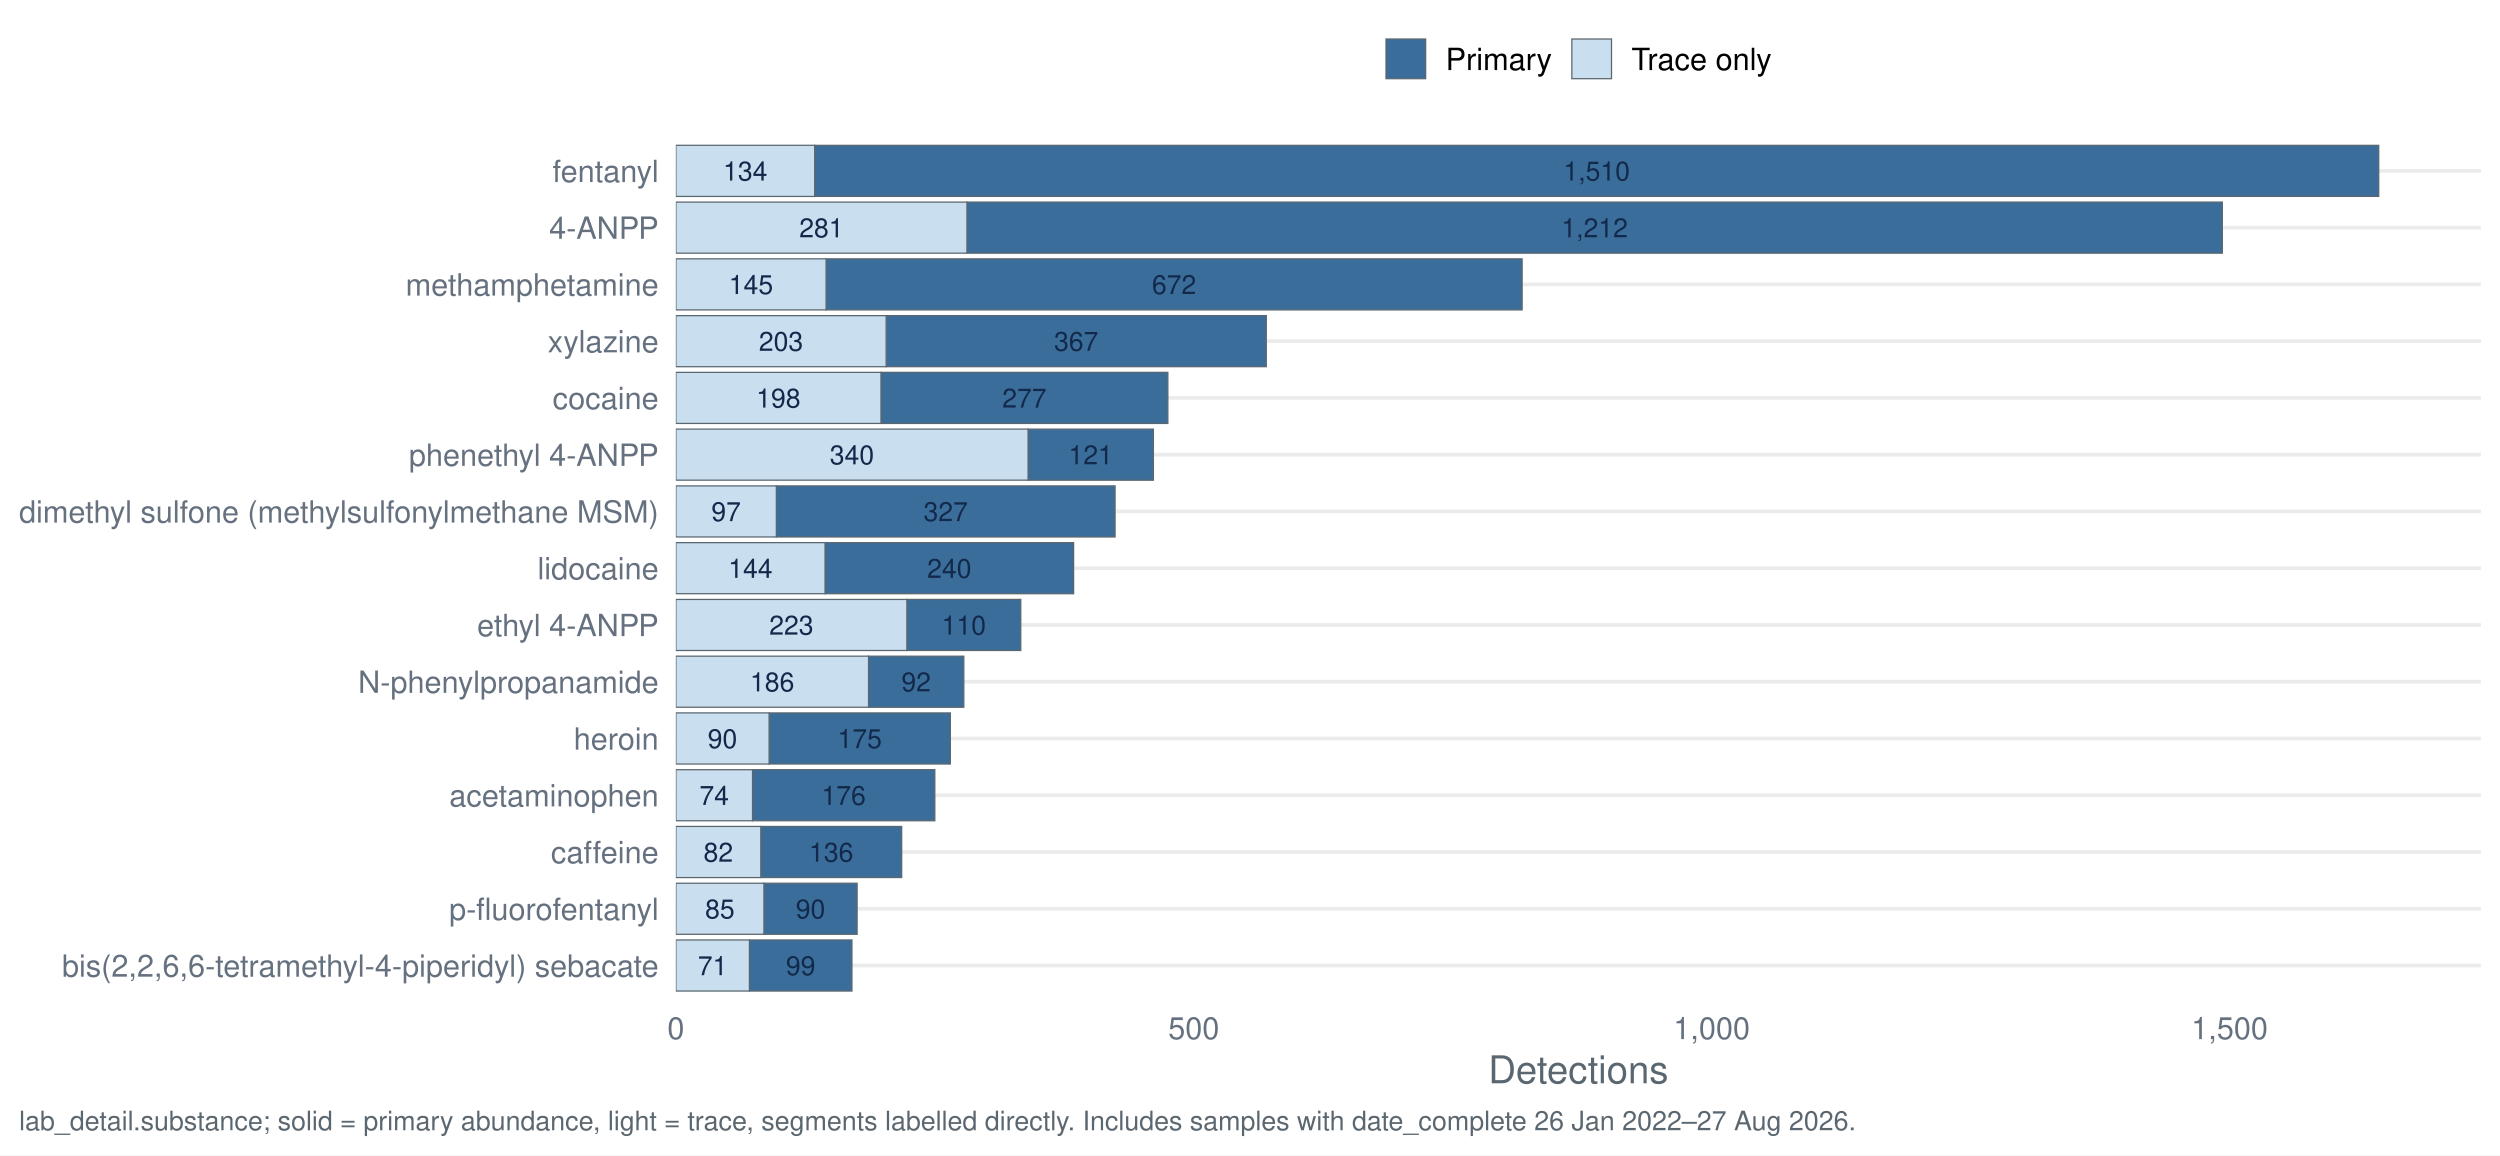
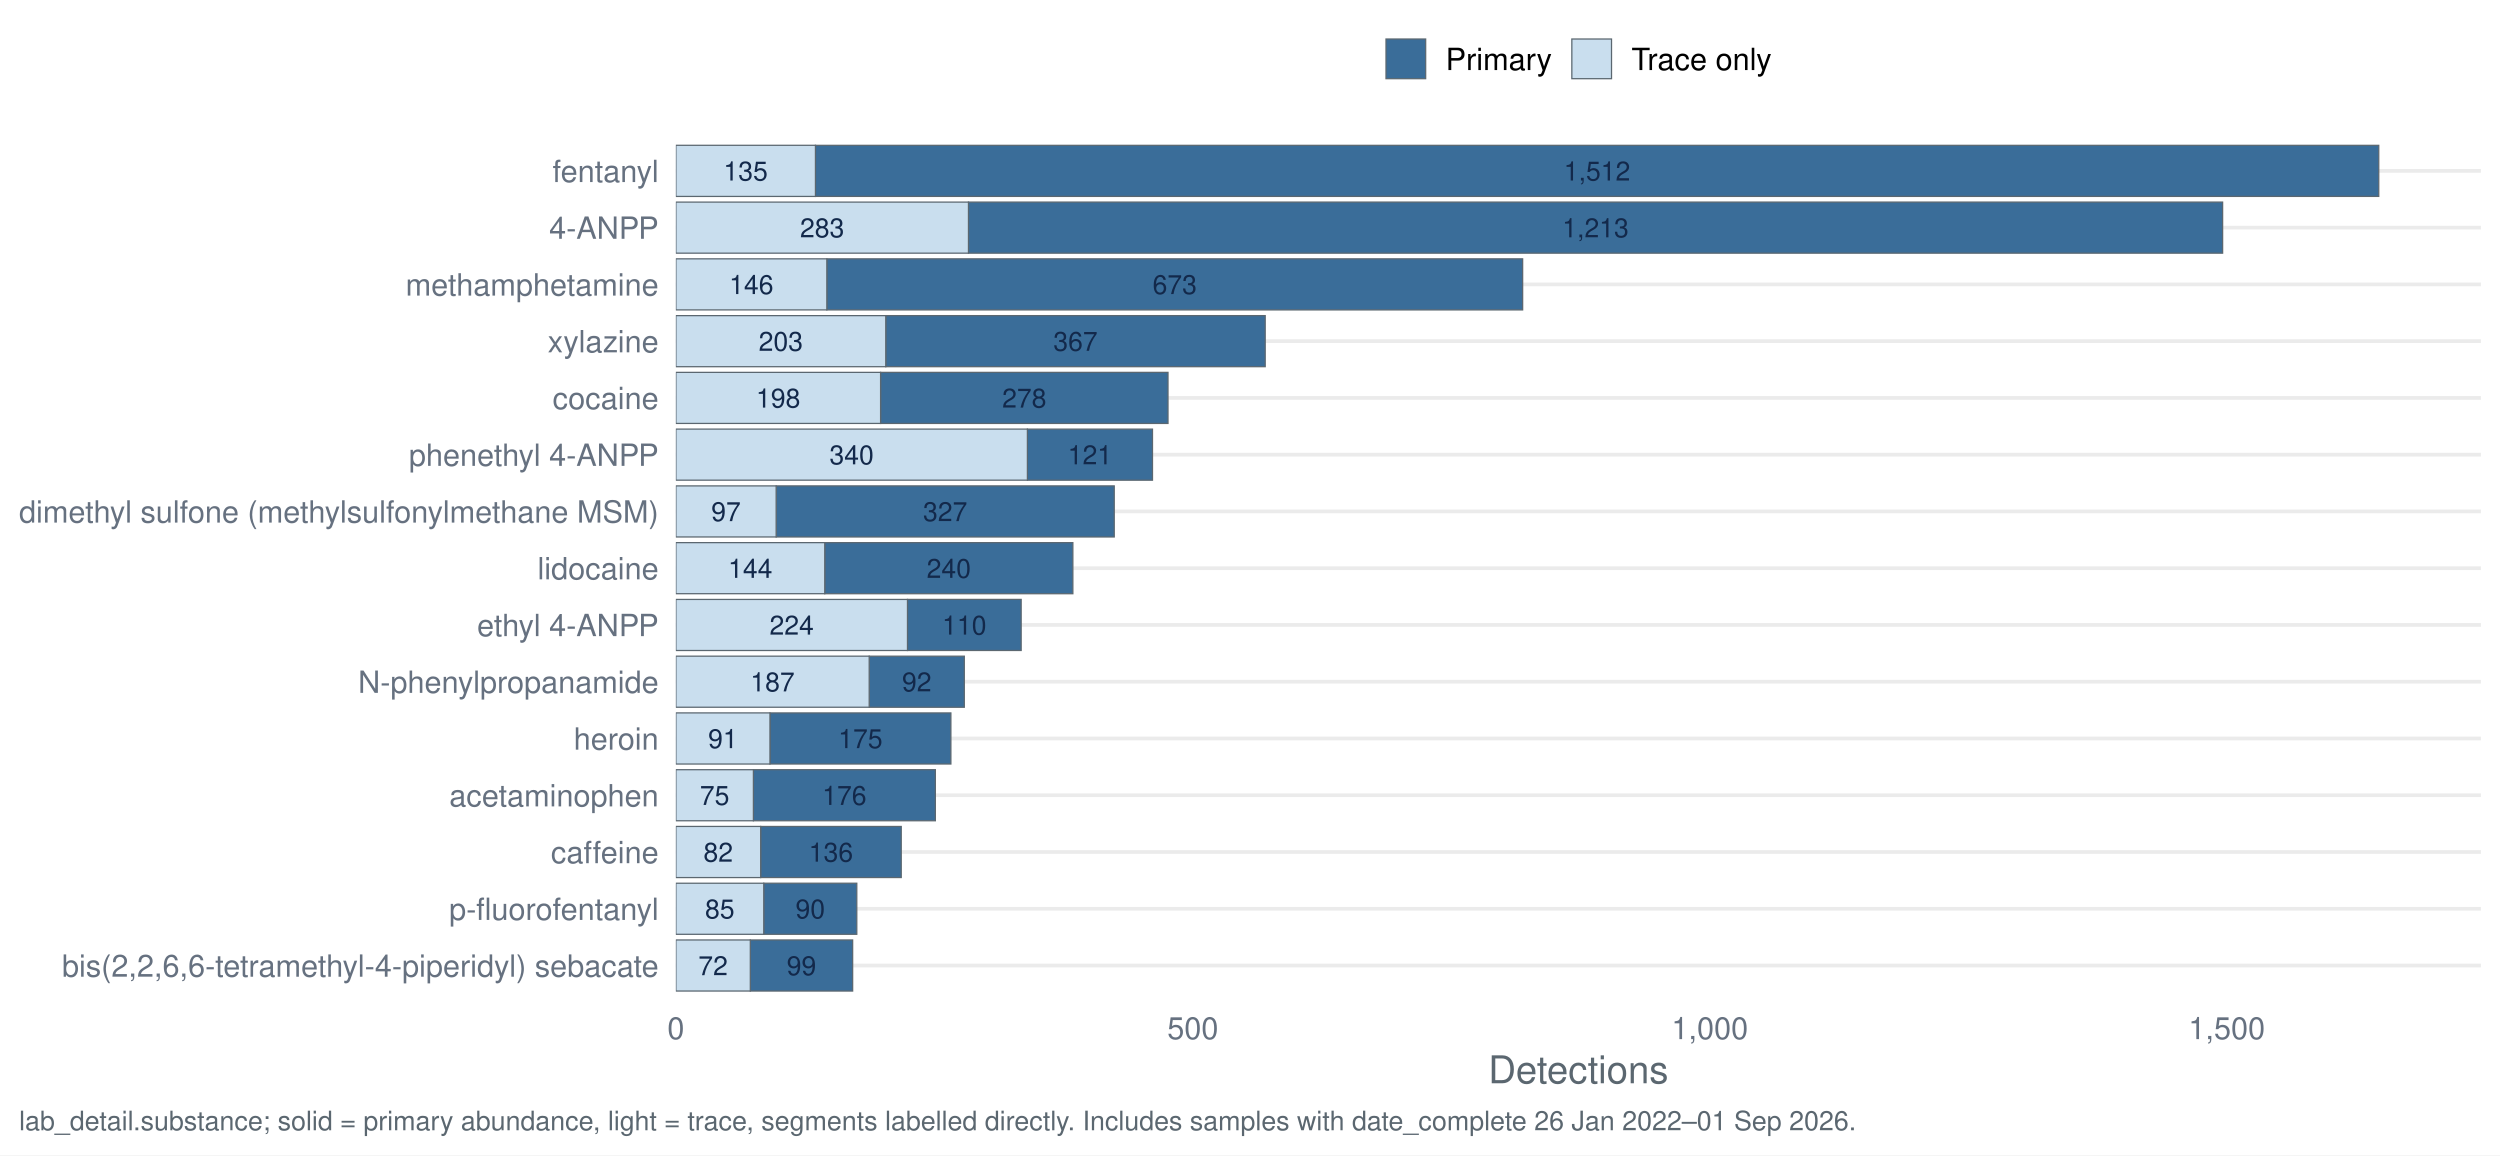
<svg xmlns="http://www.w3.org/2000/svg" width="1044.00pt" height="482.40pt" viewBox="0 0 1044.00 482.40">
  <g class="svglite">
    <defs>
      <style type="text/css">
    .svglite line, .svglite polyline, .svglite polygon, .svglite path, .svglite rect, .svglite circle {
      fill: none;
      stroke: #000000;
      stroke-linecap: round;
      stroke-linejoin: round;
      stroke-miterlimit: 10.00;
    }
    .svglite text {
      white-space: pre;
    }
    .svglite g.glyphgroup path {
      fill: inherit;
      stroke: none;
    }
  </style>
    </defs>
    <rect width="100%" height="100%" style="stroke: none; fill: #FFFFFF;" />
    <defs>
      <clipPath id="cpMC4wMHwxMDQ0LjAwfDAuMDB8NDgyLjQw">
        <rect x="0.00" y="0.00" width="1044.00" height="482.40" />
      </clipPath>
    </defs>
    <g clip-path="url(#cpMC4wMHwxMDQ0LjAwfDAuMDB8NDgyLjQw)">
      <rect x="0" y="0.00" width="1044.00" height="482.40" style="stroke-width: 1.55; stroke: none; fill: #FFFFFF;" />
    </g>
    <defs>
      <clipPath id="cpMjgyLjI0fDEwMzYuMDN8NTcuMTN8NDE3LjQy">
        <rect x="282.24" y="57.13" width="753.79" height="360.29" />
      </clipPath>
    </defs>
    <g clip-path="url(#cpMjgyLjI0fDEwMzYuMDN8NTcuMTN8NDE3LjQy)">
      <polyline points="282.24,403.20 1036.03,403.20 " style="stroke-width: 1.55; stroke: #EBEBEB; stroke-linecap: butt;" />
      <polyline points="282.24,379.50 1036.03,379.50 " style="stroke-width: 1.55; stroke: #EBEBEB; stroke-linecap: butt;" />
      <polyline points="282.24,355.79 1036.03,355.79 " style="stroke-width: 1.55; stroke: #EBEBEB; stroke-linecap: butt;" />
      <polyline points="282.24,332.09 1036.03,332.09 " style="stroke-width: 1.55; stroke: #EBEBEB; stroke-linecap: butt;" />
      <polyline points="282.24,308.39 1036.03,308.39 " style="stroke-width: 1.55; stroke: #EBEBEB; stroke-linecap: butt;" />
      <polyline points="282.24,284.68 1036.03,284.68 " style="stroke-width: 1.55; stroke: #EBEBEB; stroke-linecap: butt;" />
      <polyline points="282.24,260.98 1036.03,260.98 " style="stroke-width: 1.55; stroke: #EBEBEB; stroke-linecap: butt;" />
      <polyline points="282.24,237.28 1036.03,237.28 " style="stroke-width: 1.55; stroke: #EBEBEB; stroke-linecap: butt;" />
      <polyline points="282.24,213.57 1036.03,213.57 " style="stroke-width: 1.55; stroke: #EBEBEB; stroke-linecap: butt;" />
      <polyline points="282.24,189.87 1036.03,189.87 " style="stroke-width: 1.55; stroke: #EBEBEB; stroke-linecap: butt;" />
      <polyline points="282.24,166.17 1036.03,166.17 " style="stroke-width: 1.55; stroke: #EBEBEB; stroke-linecap: butt;" />
      <polyline points="282.24,142.46 1036.03,142.46 " style="stroke-width: 1.55; stroke: #EBEBEB; stroke-linecap: butt;" />
      <polyline points="282.24,118.76 1036.03,118.76 " style="stroke-width: 1.55; stroke: #EBEBEB; stroke-linecap: butt;" />
      <polyline points="282.24,95.06 1036.03,95.06 " style="stroke-width: 1.55; stroke: #EBEBEB; stroke-linecap: butt;" />
      <polyline points="282.24,71.35 1036.03,71.35 " style="stroke-width: 1.55; stroke: #EBEBEB; stroke-linecap: butt;" />
-       <rect x="403.79" y="84.39" width="524.26" height="21.33" style="stroke-width: 0.53; stroke: #5B6770; stroke-linecap: butt; stroke-linejoin: miter; fill: #3A6D99;" />
-       <rect x="282.24" y="84.39" width="121.55" height="21.33" style="stroke-width: 0.53; stroke: #5B6770; stroke-linecap: butt; stroke-linejoin: miter; fill: #C9DEEE;" />
-       <rect x="362.69" y="274.02" width="39.80" height="21.33" style="stroke-width: 0.53; stroke: #5B6770; stroke-linecap: butt; stroke-linejoin: miter; fill: #3A6D99;" />
-       <rect x="282.24" y="274.02" width="80.46" height="21.33" style="stroke-width: 0.53; stroke: #5B6770; stroke-linecap: butt; stroke-linejoin: miter; fill: #C9DEEE;" />
-       <rect x="314.25" y="321.42" width="76.13" height="21.33" style="stroke-width: 0.53; stroke: #5B6770; stroke-linecap: butt; stroke-linejoin: miter; fill: #3A6D99;" />
-       <rect x="282.24" y="321.42" width="32.01" height="21.33" style="stroke-width: 0.53; stroke: #5B6770; stroke-linecap: butt; stroke-linejoin: miter; fill: #C9DEEE;" />
-       <rect x="312.95" y="392.53" width="42.82" height="21.33" style="stroke-width: 0.53; stroke: #5B6770; stroke-linecap: butt; stroke-linejoin: miter; fill: #3A6D99;" />
-       <rect x="282.24" y="392.53" width="30.71" height="21.33" style="stroke-width: 0.53; stroke: #5B6770; stroke-linecap: butt; stroke-linejoin: miter; fill: #C9DEEE;" />
-       <rect x="317.71" y="345.13" width="58.83" height="21.33" style="stroke-width: 0.53; stroke: #5B6770; stroke-linecap: butt; stroke-linejoin: miter; fill: #3A6D99;" />
-       <rect x="282.24" y="345.13" width="35.47" height="21.33" style="stroke-width: 0.53; stroke: #5B6770; stroke-linecap: butt; stroke-linejoin: miter; fill: #C9DEEE;" />
-       <rect x="367.88" y="155.50" width="119.82" height="21.33" style="stroke-width: 0.53; stroke: #5B6770; stroke-linecap: butt; stroke-linejoin: miter; fill: #3A6D99;" />
-       <rect x="282.24" y="155.50" width="85.65" height="21.33" style="stroke-width: 0.53; stroke: #5B6770; stroke-linecap: butt; stroke-linejoin: miter; fill: #C9DEEE;" />
-       <rect x="324.20" y="202.91" width="141.45" height="21.33" style="stroke-width: 0.53; stroke: #5B6770; stroke-linecap: butt; stroke-linejoin: miter; fill: #3A6D99;" />
-       <rect x="282.24" y="202.91" width="41.96" height="21.33" style="stroke-width: 0.53; stroke: #5B6770; stroke-linecap: butt; stroke-linejoin: miter; fill: #C9DEEE;" />
-       <rect x="378.70" y="250.31" width="47.58" height="21.33" style="stroke-width: 0.53; stroke: #5B6770; stroke-linecap: butt; stroke-linejoin: miter; fill: #3A6D99;" />
-       <rect x="282.24" y="250.31" width="96.46" height="21.33" style="stroke-width: 0.53; stroke: #5B6770; stroke-linecap: butt; stroke-linejoin: miter; fill: #C9DEEE;" />
-       <rect x="340.20" y="60.69" width="653.16" height="21.33" style="stroke-width: 0.53; stroke: #5B6770; stroke-linecap: butt; stroke-linejoin: miter; fill: #3A6D99;" />
-       <rect x="282.24" y="60.69" width="57.96" height="21.33" style="stroke-width: 0.53; stroke: #5B6770; stroke-linecap: butt; stroke-linejoin: miter; fill: #C9DEEE;" />
-       <rect x="321.17" y="297.72" width="75.70" height="21.33" style="stroke-width: 0.53; stroke: #5B6770; stroke-linecap: butt; stroke-linejoin: miter; fill: #3A6D99;" />
-       <rect x="282.24" y="297.72" width="38.93" height="21.33" style="stroke-width: 0.53; stroke: #5B6770; stroke-linecap: butt; stroke-linejoin: miter; fill: #C9DEEE;" />
-       <rect x="344.53" y="226.61" width="103.81" height="21.33" style="stroke-width: 0.53; stroke: #5B6770; stroke-linecap: butt; stroke-linejoin: miter; fill: #3A6D99;" />
-       <rect x="282.24" y="226.61" width="62.29" height="21.33" style="stroke-width: 0.53; stroke: #5B6770; stroke-linecap: butt; stroke-linejoin: miter; fill: #C9DEEE;" />
-       <rect x="344.96" y="108.09" width="290.68" height="21.33" style="stroke-width: 0.53; stroke: #5B6770; stroke-linecap: butt; stroke-linejoin: miter; fill: #3A6D99;" />
-       <rect x="282.24" y="108.09" width="62.72" height="21.33" style="stroke-width: 0.53; stroke: #5B6770; stroke-linecap: butt; stroke-linejoin: miter; fill: #C9DEEE;" />
-       <rect x="319.00" y="368.83" width="38.93" height="21.33" style="stroke-width: 0.53; stroke: #5B6770; stroke-linecap: butt; stroke-linejoin: miter; fill: #3A6D99;" />
-       <rect x="282.24" y="368.83" width="36.77" height="21.33" style="stroke-width: 0.53; stroke: #5B6770; stroke-linecap: butt; stroke-linejoin: miter; fill: #C9DEEE;" />
-       <rect x="429.31" y="179.20" width="52.34" height="21.33" style="stroke-width: 0.53; stroke: #5B6770; stroke-linecap: butt; stroke-linejoin: miter; fill: #3A6D99;" />
-       <rect x="282.24" y="179.20" width="147.07" height="21.33" style="stroke-width: 0.53; stroke: #5B6770; stroke-linecap: butt; stroke-linejoin: miter; fill: #C9DEEE;" />
-       <rect x="370.05" y="131.80" width="158.75" height="21.33" style="stroke-width: 0.53; stroke: #5B6770; stroke-linecap: butt; stroke-linejoin: miter; fill: #3A6D99;" />
-       <rect x="282.24" y="131.80" width="87.81" height="21.33" style="stroke-width: 0.53; stroke: #5B6770; stroke-linecap: butt; stroke-linejoin: miter; fill: #C9DEEE;" />
-       <text x="665.92" y="99.10" text-anchor="middle" style="font-size: 11.10px;fill: #13294B; font-family: &quot;Nimbus Sans&quot;;" textLength="27.77px" lengthAdjust="spacingAndGlyphs">1,212</text>
-       <text x="343.01" y="99.10" text-anchor="middle" style="font-size: 11.10px;fill: #13294B; font-family: &quot;Nimbus Sans&quot;;" textLength="18.52px" lengthAdjust="spacingAndGlyphs">281</text>
-       <text x="382.59" y="288.73" text-anchor="middle" style="font-size: 11.10px;fill: #13294B; font-family: &quot;Nimbus Sans&quot;;" textLength="12.34px" lengthAdjust="spacingAndGlyphs">92</text>
-       <text x="322.46" y="288.73" text-anchor="middle" style="font-size: 11.10px;fill: #13294B; font-family: &quot;Nimbus Sans&quot;;" textLength="18.52px" lengthAdjust="spacingAndGlyphs">186</text>
-       <text x="352.31" y="336.13" text-anchor="middle" style="font-size: 11.10px;fill: #13294B; font-family: &quot;Nimbus Sans&quot;;" textLength="18.52px" lengthAdjust="spacingAndGlyphs">176</text>
-       <text x="298.24" y="336.13" text-anchor="middle" style="font-size: 11.10px;fill: #13294B; font-family: &quot;Nimbus Sans&quot;;" textLength="12.34px" lengthAdjust="spacingAndGlyphs">74</text>
-       <text x="334.36" y="407.24" text-anchor="middle" style="font-size: 11.10px;fill: #13294B; font-family: &quot;Nimbus Sans&quot;;" textLength="12.34px" lengthAdjust="spacingAndGlyphs">99</text>
-       <text x="297.59" y="407.24" text-anchor="middle" style="font-size: 11.10px;fill: #13294B; font-family: &quot;Nimbus Sans&quot;;" textLength="12.34px" lengthAdjust="spacingAndGlyphs">71</text>
-       <text x="347.12" y="359.84" text-anchor="middle" style="font-size: 11.10px;fill: #13294B; font-family: &quot;Nimbus Sans&quot;;" textLength="18.52px" lengthAdjust="spacingAndGlyphs">136</text>
-       <text x="299.97" y="359.84" text-anchor="middle" style="font-size: 11.10px;fill: #13294B; font-family: &quot;Nimbus Sans&quot;;" textLength="12.34px" lengthAdjust="spacingAndGlyphs">82</text>
-       <text x="427.79" y="170.21" text-anchor="middle" style="font-size: 11.10px;fill: #13294B; font-family: &quot;Nimbus Sans&quot;;" textLength="18.52px" lengthAdjust="spacingAndGlyphs">277</text>
-       <text x="325.06" y="170.21" text-anchor="middle" style="font-size: 11.10px;fill: #13294B; font-family: &quot;Nimbus Sans&quot;;" textLength="18.52px" lengthAdjust="spacingAndGlyphs">198</text>
-       <text x="394.92" y="217.62" text-anchor="middle" style="font-size: 11.10px;fill: #13294B; font-family: &quot;Nimbus Sans&quot;;" textLength="18.52px" lengthAdjust="spacingAndGlyphs">327</text>
-       <text x="303.22" y="217.62" text-anchor="middle" style="font-size: 11.10px;fill: #13294B; font-family: &quot;Nimbus Sans&quot;;" textLength="12.34px" lengthAdjust="spacingAndGlyphs">97</text>
-       <text x="402.49" y="265.02" text-anchor="middle" style="font-size: 11.10px;fill: #13294B; font-family: &quot;Nimbus Sans&quot;;" textLength="18.52px" lengthAdjust="spacingAndGlyphs">110</text>
-       <text x="330.47" y="265.02" text-anchor="middle" style="font-size: 11.10px;fill: #13294B; font-family: &quot;Nimbus Sans&quot;;" textLength="18.52px" lengthAdjust="spacingAndGlyphs">223</text>
-       <text x="666.78" y="75.40" text-anchor="middle" style="font-size: 11.10px;fill: #13294B; font-family: &quot;Nimbus Sans&quot;;" textLength="27.77px" lengthAdjust="spacingAndGlyphs">1,510</text>
-       <text x="311.22" y="75.40" text-anchor="middle" style="font-size: 11.10px;fill: #13294B; font-family: &quot;Nimbus Sans&quot;;" textLength="18.52px" lengthAdjust="spacingAndGlyphs">134</text>
-       <text x="359.02" y="312.43" text-anchor="middle" style="font-size: 11.10px;fill: #13294B; font-family: &quot;Nimbus Sans&quot;;" textLength="18.52px" lengthAdjust="spacingAndGlyphs">175</text>
-       <text x="301.70" y="312.43" text-anchor="middle" style="font-size: 11.10px;fill: #13294B; font-family: &quot;Nimbus Sans&quot;;" textLength="12.34px" lengthAdjust="spacingAndGlyphs">90</text>
-       <text x="396.43" y="241.32" text-anchor="middle" style="font-size: 11.10px;fill: #13294B; font-family: &quot;Nimbus Sans&quot;;" textLength="18.52px" lengthAdjust="spacingAndGlyphs">240</text>
-       <text x="313.38" y="241.32" text-anchor="middle" style="font-size: 11.10px;fill: #13294B; font-family: &quot;Nimbus Sans&quot;;" textLength="18.52px" lengthAdjust="spacingAndGlyphs">144</text>
-       <text x="490.30" y="122.80" text-anchor="middle" style="font-size: 11.10px;fill: #13294B; font-family: &quot;Nimbus Sans&quot;;" textLength="18.52px" lengthAdjust="spacingAndGlyphs">672</text>
-       <text x="313.60" y="122.80" text-anchor="middle" style="font-size: 11.10px;fill: #13294B; font-family: &quot;Nimbus Sans&quot;;" textLength="18.52px" lengthAdjust="spacingAndGlyphs">145</text>
-       <text x="338.47" y="383.54" text-anchor="middle" style="font-size: 11.10px;fill: #13294B; font-family: &quot;Nimbus Sans&quot;;" textLength="12.34px" lengthAdjust="spacingAndGlyphs">90</text>
-       <text x="300.62" y="383.54" text-anchor="middle" style="font-size: 11.10px;fill: #13294B; font-family: &quot;Nimbus Sans&quot;;" textLength="12.34px" lengthAdjust="spacingAndGlyphs">85</text>
-       <text x="455.48" y="193.91" text-anchor="middle" style="font-size: 11.10px;fill: #13294B; font-family: &quot;Nimbus Sans&quot;;" textLength="18.52px" lengthAdjust="spacingAndGlyphs">121</text>
-       <text x="355.77" y="193.91" text-anchor="middle" style="font-size: 11.10px;fill: #13294B; font-family: &quot;Nimbus Sans&quot;;" textLength="18.52px" lengthAdjust="spacingAndGlyphs">340</text>
-       <text x="449.42" y="146.51" text-anchor="middle" style="font-size: 11.10px;fill: #13294B; font-family: &quot;Nimbus Sans&quot;;" textLength="18.52px" lengthAdjust="spacingAndGlyphs">367</text>
-       <text x="326.14" y="146.51" text-anchor="middle" style="font-size: 11.10px;fill: #13294B; font-family: &quot;Nimbus Sans&quot;;" textLength="18.52px" lengthAdjust="spacingAndGlyphs">203</text>
+       <rect x="404.43" y="84.39" width="523.74" height="21.33" style="stroke-width: 0.53; stroke: #5B6770; stroke-linecap: butt; stroke-linejoin: miter; fill: #3A6D99;" />
+       <rect x="282.24" y="84.39" width="122.19" height="21.33" style="stroke-width: 0.53; stroke: #5B6770; stroke-linecap: butt; stroke-linejoin: miter; fill: #C9DEEE;" />
+       <rect x="362.98" y="274.02" width="39.72" height="21.33" style="stroke-width: 0.53; stroke: #5B6770; stroke-linecap: butt; stroke-linejoin: miter; fill: #3A6D99;" />
+       <rect x="282.24" y="274.02" width="80.74" height="21.33" style="stroke-width: 0.53; stroke: #5B6770; stroke-linecap: butt; stroke-linejoin: miter; fill: #C9DEEE;" />
+       <rect x="314.62" y="321.42" width="75.99" height="21.33" style="stroke-width: 0.53; stroke: #5B6770; stroke-linecap: butt; stroke-linejoin: miter; fill: #3A6D99;" />
+       <rect x="282.24" y="321.42" width="32.38" height="21.33" style="stroke-width: 0.53; stroke: #5B6770; stroke-linecap: butt; stroke-linejoin: miter; fill: #C9DEEE;" />
+       <rect x="313.32" y="392.53" width="42.75" height="21.33" style="stroke-width: 0.53; stroke: #5B6770; stroke-linecap: butt; stroke-linejoin: miter; fill: #3A6D99;" />
+       <rect x="282.24" y="392.53" width="31.09" height="21.33" style="stroke-width: 0.53; stroke: #5B6770; stroke-linecap: butt; stroke-linejoin: miter; fill: #C9DEEE;" />
+       <rect x="317.64" y="345.13" width="58.72" height="21.33" style="stroke-width: 0.53; stroke: #5B6770; stroke-linecap: butt; stroke-linejoin: miter; fill: #3A6D99;" />
+       <rect x="282.24" y="345.13" width="35.41" height="21.33" style="stroke-width: 0.53; stroke: #5B6770; stroke-linecap: butt; stroke-linejoin: miter; fill: #C9DEEE;" />
+       <rect x="367.73" y="155.50" width="120.03" height="21.33" style="stroke-width: 0.53; stroke: #5B6770; stroke-linecap: butt; stroke-linejoin: miter; fill: #3A6D99;" />
+       <rect x="282.24" y="155.50" width="85.49" height="21.33" style="stroke-width: 0.53; stroke: #5B6770; stroke-linecap: butt; stroke-linejoin: miter; fill: #C9DEEE;" />
+       <rect x="324.12" y="202.91" width="141.19" height="21.33" style="stroke-width: 0.53; stroke: #5B6770; stroke-linecap: butt; stroke-linejoin: miter; fill: #3A6D99;" />
+       <rect x="282.24" y="202.91" width="41.88" height="21.33" style="stroke-width: 0.53; stroke: #5B6770; stroke-linecap: butt; stroke-linejoin: miter; fill: #C9DEEE;" />
+       <rect x="378.95" y="250.31" width="47.49" height="21.33" style="stroke-width: 0.53; stroke: #5B6770; stroke-linecap: butt; stroke-linejoin: miter; fill: #3A6D99;" />
+       <rect x="282.24" y="250.31" width="96.72" height="21.33" style="stroke-width: 0.53; stroke: #5B6770; stroke-linecap: butt; stroke-linejoin: miter; fill: #C9DEEE;" />
+       <rect x="340.53" y="60.69" width="652.84" height="21.33" style="stroke-width: 0.53; stroke: #5B6770; stroke-linecap: butt; stroke-linejoin: miter; fill: #3A6D99;" />
+       <rect x="282.24" y="60.69" width="58.29" height="21.33" style="stroke-width: 0.53; stroke: #5B6770; stroke-linecap: butt; stroke-linejoin: miter; fill: #C9DEEE;" />
+       <rect x="321.53" y="297.72" width="75.56" height="21.33" style="stroke-width: 0.53; stroke: #5B6770; stroke-linecap: butt; stroke-linejoin: miter; fill: #3A6D99;" />
+       <rect x="282.24" y="297.72" width="39.29" height="21.33" style="stroke-width: 0.53; stroke: #5B6770; stroke-linecap: butt; stroke-linejoin: miter; fill: #C9DEEE;" />
+       <rect x="344.41" y="226.61" width="103.62" height="21.33" style="stroke-width: 0.53; stroke: #5B6770; stroke-linecap: butt; stroke-linejoin: miter; fill: #3A6D99;" />
+       <rect x="282.24" y="226.61" width="62.17" height="21.33" style="stroke-width: 0.53; stroke: #5B6770; stroke-linecap: butt; stroke-linejoin: miter; fill: #C9DEEE;" />
+       <rect x="345.28" y="108.09" width="290.58" height="21.33" style="stroke-width: 0.53; stroke: #5B6770; stroke-linecap: butt; stroke-linejoin: miter; fill: #3A6D99;" />
+       <rect x="282.24" y="108.09" width="63.04" height="21.33" style="stroke-width: 0.53; stroke: #5B6770; stroke-linecap: butt; stroke-linejoin: miter; fill: #C9DEEE;" />
+       <rect x="318.94" y="368.83" width="38.86" height="21.33" style="stroke-width: 0.53; stroke: #5B6770; stroke-linecap: butt; stroke-linejoin: miter; fill: #3A6D99;" />
+       <rect x="282.24" y="368.83" width="36.70" height="21.33" style="stroke-width: 0.53; stroke: #5B6770; stroke-linecap: butt; stroke-linejoin: miter; fill: #C9DEEE;" />
+       <rect x="429.04" y="179.20" width="52.24" height="21.33" style="stroke-width: 0.53; stroke: #5B6770; stroke-linecap: butt; stroke-linejoin: miter; fill: #3A6D99;" />
+       <rect x="282.24" y="179.20" width="146.80" height="21.33" style="stroke-width: 0.53; stroke: #5B6770; stroke-linecap: butt; stroke-linejoin: miter; fill: #C9DEEE;" />
+       <rect x="369.89" y="131.80" width="158.46" height="21.33" style="stroke-width: 0.53; stroke: #5B6770; stroke-linecap: butt; stroke-linejoin: miter; fill: #3A6D99;" />
+       <rect x="282.24" y="131.80" width="87.65" height="21.33" style="stroke-width: 0.53; stroke: #5B6770; stroke-linecap: butt; stroke-linejoin: miter; fill: #C9DEEE;" />
+       <text x="666.30" y="99.10" text-anchor="middle" style="font-size: 11.10px;fill: #13294B; font-family: &quot;Nimbus Sans&quot;;" textLength="27.77px" lengthAdjust="spacingAndGlyphs">1,213</text>
+       <text x="343.33" y="99.10" text-anchor="middle" style="font-size: 11.10px;fill: #13294B; font-family: &quot;Nimbus Sans&quot;;" textLength="18.52px" lengthAdjust="spacingAndGlyphs">283</text>
+       <text x="382.84" y="288.73" text-anchor="middle" style="font-size: 11.10px;fill: #13294B; font-family: &quot;Nimbus Sans&quot;;" textLength="12.34px" lengthAdjust="spacingAndGlyphs">92</text>
+       <text x="322.61" y="288.73" text-anchor="middle" style="font-size: 11.10px;fill: #13294B; font-family: &quot;Nimbus Sans&quot;;" textLength="18.52px" lengthAdjust="spacingAndGlyphs">187</text>
+       <text x="352.62" y="336.13" text-anchor="middle" style="font-size: 11.10px;fill: #13294B; font-family: &quot;Nimbus Sans&quot;;" textLength="18.52px" lengthAdjust="spacingAndGlyphs">176</text>
+       <text x="298.43" y="336.13" text-anchor="middle" style="font-size: 11.10px;fill: #13294B; font-family: &quot;Nimbus Sans&quot;;" textLength="12.34px" lengthAdjust="spacingAndGlyphs">75</text>
+       <text x="334.70" y="407.24" text-anchor="middle" style="font-size: 11.10px;fill: #13294B; font-family: &quot;Nimbus Sans&quot;;" textLength="12.34px" lengthAdjust="spacingAndGlyphs">99</text>
+       <text x="297.78" y="407.24" text-anchor="middle" style="font-size: 11.10px;fill: #13294B; font-family: &quot;Nimbus Sans&quot;;" textLength="12.34px" lengthAdjust="spacingAndGlyphs">72</text>
+       <text x="347.00" y="359.84" text-anchor="middle" style="font-size: 11.10px;fill: #13294B; font-family: &quot;Nimbus Sans&quot;;" textLength="18.52px" lengthAdjust="spacingAndGlyphs">136</text>
+       <text x="299.94" y="359.84" text-anchor="middle" style="font-size: 11.10px;fill: #13294B; font-family: &quot;Nimbus Sans&quot;;" textLength="12.34px" lengthAdjust="spacingAndGlyphs">82</text>
+       <text x="427.74" y="170.21" text-anchor="middle" style="font-size: 11.10px;fill: #13294B; font-family: &quot;Nimbus Sans&quot;;" textLength="18.52px" lengthAdjust="spacingAndGlyphs">278</text>
+       <text x="324.98" y="170.21" text-anchor="middle" style="font-size: 11.10px;fill: #13294B; font-family: &quot;Nimbus Sans&quot;;" textLength="18.52px" lengthAdjust="spacingAndGlyphs">198</text>
+       <text x="394.71" y="217.62" text-anchor="middle" style="font-size: 11.10px;fill: #13294B; font-family: &quot;Nimbus Sans&quot;;" textLength="18.52px" lengthAdjust="spacingAndGlyphs">327</text>
+       <text x="303.18" y="217.62" text-anchor="middle" style="font-size: 11.10px;fill: #13294B; font-family: &quot;Nimbus Sans&quot;;" textLength="12.34px" lengthAdjust="spacingAndGlyphs">97</text>
+       <text x="402.70" y="265.02" text-anchor="middle" style="font-size: 11.10px;fill: #13294B; font-family: &quot;Nimbus Sans&quot;;" textLength="18.52px" lengthAdjust="spacingAndGlyphs">110</text>
+       <text x="330.60" y="265.02" text-anchor="middle" style="font-size: 11.10px;fill: #13294B; font-family: &quot;Nimbus Sans&quot;;" textLength="18.52px" lengthAdjust="spacingAndGlyphs">224</text>
+       <text x="666.94" y="75.40" text-anchor="middle" style="font-size: 11.10px;fill: #13294B; font-family: &quot;Nimbus Sans&quot;;" textLength="27.77px" lengthAdjust="spacingAndGlyphs">1,512</text>
+       <text x="311.38" y="75.40" text-anchor="middle" style="font-size: 11.10px;fill: #13294B; font-family: &quot;Nimbus Sans&quot;;" textLength="18.52px" lengthAdjust="spacingAndGlyphs">135</text>
+       <text x="359.31" y="312.43" text-anchor="middle" style="font-size: 11.10px;fill: #13294B; font-family: &quot;Nimbus Sans&quot;;" textLength="18.52px" lengthAdjust="spacingAndGlyphs">175</text>
+       <text x="301.88" y="312.43" text-anchor="middle" style="font-size: 11.10px;fill: #13294B; font-family: &quot;Nimbus Sans&quot;;" textLength="12.34px" lengthAdjust="spacingAndGlyphs">91</text>
+       <text x="396.22" y="241.32" text-anchor="middle" style="font-size: 11.10px;fill: #13294B; font-family: &quot;Nimbus Sans&quot;;" textLength="18.52px" lengthAdjust="spacingAndGlyphs">240</text>
+       <text x="313.32" y="241.32" text-anchor="middle" style="font-size: 11.10px;fill: #13294B; font-family: &quot;Nimbus Sans&quot;;" textLength="18.52px" lengthAdjust="spacingAndGlyphs">144</text>
+       <text x="490.57" y="122.80" text-anchor="middle" style="font-size: 11.10px;fill: #13294B; font-family: &quot;Nimbus Sans&quot;;" textLength="18.52px" lengthAdjust="spacingAndGlyphs">673</text>
+       <text x="313.76" y="122.80" text-anchor="middle" style="font-size: 11.10px;fill: #13294B; font-family: &quot;Nimbus Sans&quot;;" textLength="18.52px" lengthAdjust="spacingAndGlyphs">146</text>
+       <text x="338.37" y="383.54" text-anchor="middle" style="font-size: 11.10px;fill: #13294B; font-family: &quot;Nimbus Sans&quot;;" textLength="12.34px" lengthAdjust="spacingAndGlyphs">90</text>
+       <text x="300.59" y="383.54" text-anchor="middle" style="font-size: 11.10px;fill: #13294B; font-family: &quot;Nimbus Sans&quot;;" textLength="12.34px" lengthAdjust="spacingAndGlyphs">85</text>
+       <text x="455.16" y="193.91" text-anchor="middle" style="font-size: 11.10px;fill: #13294B; font-family: &quot;Nimbus Sans&quot;;" textLength="18.52px" lengthAdjust="spacingAndGlyphs">121</text>
+       <text x="355.64" y="193.91" text-anchor="middle" style="font-size: 11.10px;fill: #13294B; font-family: &quot;Nimbus Sans&quot;;" textLength="18.52px" lengthAdjust="spacingAndGlyphs">340</text>
+       <text x="449.12" y="146.51" text-anchor="middle" style="font-size: 11.10px;fill: #13294B; font-family: &quot;Nimbus Sans&quot;;" textLength="18.52px" lengthAdjust="spacingAndGlyphs">367</text>
+       <text x="326.06" y="146.51" text-anchor="middle" style="font-size: 11.10px;fill: #13294B; font-family: &quot;Nimbus Sans&quot;;" textLength="18.52px" lengthAdjust="spacingAndGlyphs">203</text>
    </g>
    <g clip-path="url(#cpMC4wMHwxMDQ0LjAwfDAuMDB8NDgyLjQw)">
      <text x="275.06" y="407.87" text-anchor="end" style="font-size: 12.80px;fill: #667180; font-family: &quot;Nimbus Sans&quot;;" textLength="249.19px" lengthAdjust="spacingAndGlyphs">bis(2,2,6,6-tetramethyl-4-piperidyl) sebacate</text>
      <text x="275.06" y="384.16" text-anchor="end" style="font-size: 12.80px;fill: #667180; font-family: &quot;Nimbus Sans&quot;;" textLength="87.61px" lengthAdjust="spacingAndGlyphs">p-fluorofentanyl</text>
      <text x="275.06" y="360.46" text-anchor="end" style="font-size: 12.80px;fill: #667180; font-family: &quot;Nimbus Sans&quot;;" textLength="44.89px" lengthAdjust="spacingAndGlyphs">caffeine</text>
      <text x="275.06" y="336.76" text-anchor="end" style="font-size: 12.80px;fill: #667180; font-family: &quot;Nimbus Sans&quot;;" textLength="87.39px" lengthAdjust="spacingAndGlyphs">acetaminophen</text>
      <text x="275.06" y="313.05" text-anchor="end" style="font-size: 12.80px;fill: #667180; font-family: &quot;Nimbus Sans&quot;;" textLength="35.47px" lengthAdjust="spacingAndGlyphs">heroin</text>
      <text x="275.06" y="289.35" text-anchor="end" style="font-size: 12.80px;fill: #667180; font-family: &quot;Nimbus Sans&quot;;" textLength="125.45px" lengthAdjust="spacingAndGlyphs">N-phenylpropanamide</text>
      <text x="275.06" y="265.65" text-anchor="end" style="font-size: 12.80px;fill: #667180; font-family: &quot;Nimbus Sans&quot;;" textLength="75.83px" lengthAdjust="spacingAndGlyphs">ethyl 4-ANPP</text>
      <text x="275.06" y="241.94" text-anchor="end" style="font-size: 12.80px;fill: #667180; font-family: &quot;Nimbus Sans&quot;;" textLength="50.58px" lengthAdjust="spacingAndGlyphs">lidocaine</text>
      <text x="275.06" y="218.24" text-anchor="end" style="font-size: 12.80px;fill: #667180; font-family: &quot;Nimbus Sans&quot;;" textLength="267.09px" lengthAdjust="spacingAndGlyphs">dimethyl sulfone (methylsulfonylmethane MSM)</text>
      <text x="275.06" y="194.54" text-anchor="end" style="font-size: 12.80px;fill: #667180; font-family: &quot;Nimbus Sans&quot;;" textLength="104.27px" lengthAdjust="spacingAndGlyphs">phenethyl 4-ANPP</text>
      <text x="275.06" y="170.83" text-anchor="end" style="font-size: 12.80px;fill: #667180; font-family: &quot;Nimbus Sans&quot;;" textLength="44.30px" lengthAdjust="spacingAndGlyphs">cocaine</text>
      <text x="275.06" y="147.13" text-anchor="end" style="font-size: 12.80px;fill: #667180; font-family: &quot;Nimbus Sans&quot;;" textLength="46.34px" lengthAdjust="spacingAndGlyphs">xylazine</text>
      <text x="275.06" y="123.43" text-anchor="end" style="font-size: 12.80px;fill: #667180; font-family: &quot;Nimbus Sans&quot;;" textLength="105.61px" lengthAdjust="spacingAndGlyphs">methamphetamine</text>
      <text x="275.06" y="99.72" text-anchor="end" style="font-size: 12.80px;fill: #667180; font-family: &quot;Nimbus Sans&quot;;" textLength="45.72px" lengthAdjust="spacingAndGlyphs">4-ANPP</text>
      <text x="275.06" y="76.02" text-anchor="end" style="font-size: 12.80px;fill: #667180; font-family: &quot;Nimbus Sans&quot;;" textLength="44.31px" lengthAdjust="spacingAndGlyphs">fentanyl</text>
      <text x="282.24" y="433.93" text-anchor="middle" style="font-size: 12.80px;fill: #667180; font-family: &quot;Nimbus Sans&quot;;" textLength="7.11px" lengthAdjust="spacingAndGlyphs">0</text>
-       <text x="498.52" y="433.93" text-anchor="middle" style="font-size: 12.80px;fill: #667180; font-family: &quot;Nimbus Sans&quot;;" textLength="21.33px" lengthAdjust="spacingAndGlyphs">500</text>
-       <text x="714.79" y="433.93" text-anchor="middle" style="font-size: 12.80px;fill: #667180; font-family: &quot;Nimbus Sans&quot;;" textLength="32.00px" lengthAdjust="spacingAndGlyphs">1,000</text>
-       <text x="931.07" y="433.93" text-anchor="middle" style="font-size: 12.80px;fill: #667180; font-family: &quot;Nimbus Sans&quot;;" textLength="32.00px" lengthAdjust="spacingAndGlyphs">1,500</text>
+       <text x="498.12" y="433.93" text-anchor="middle" style="font-size: 12.80px;fill: #667180; font-family: &quot;Nimbus Sans&quot;;" textLength="21.33px" lengthAdjust="spacingAndGlyphs">500</text>
+       <text x="714.01" y="433.93" text-anchor="middle" style="font-size: 12.80px;fill: #667180; font-family: &quot;Nimbus Sans&quot;;" textLength="32.00px" lengthAdjust="spacingAndGlyphs">1,000</text>
+       <text x="929.89" y="433.93" text-anchor="middle" style="font-size: 12.80px;fill: #667180; font-family: &quot;Nimbus Sans&quot;;" textLength="32.00px" lengthAdjust="spacingAndGlyphs">1,500</text>
      <text x="659.13" y="452.37" text-anchor="middle" style="font-size: 16.00px;fill: #5B6770; font-family: &quot;Nimbus Sans&quot;;" textLength="75.20px" lengthAdjust="spacingAndGlyphs">Detections</text>
      <rect x="578.79" y="16.29" width="16.57" height="16.57" style="stroke-width: 0.53; stroke: #5B6770; stroke-linecap: butt; stroke-linejoin: miter; fill: #3A6D99;" />
      <rect x="656.40" y="16.29" width="16.57" height="16.57" style="stroke-width: 0.53; stroke: #5B6770; stroke-linecap: butt; stroke-linejoin: miter; fill: #C9DEEE;" />
      <text x="603.69" y="29.25" style="font-size: 12.80px; font-family: &quot;Nimbus Sans&quot;;" textLength="44.39px" lengthAdjust="spacingAndGlyphs">Primary</text>
      <text x="681.30" y="29.25" style="font-size: 12.80px; font-family: &quot;Nimbus Sans&quot;;" textLength="58.53px" lengthAdjust="spacingAndGlyphs">Trace only</text>
-       <text x="7.97" y="471.99" style="font-size: 11.20px;fill: #5B6770; font-family: &quot;Nimbus Sans&quot;;" textLength="766.08px" lengthAdjust="spacingAndGlyphs">lab_detail.substance; solid = primary abundance, light = trace, segments labelled directly. Includes samples with date_complete 26 Jan 2022–27 Aug 2026.</text>
+       <text x="7.97" y="471.99" style="font-size: 11.20px;fill: #5B6770; font-family: &quot;Nimbus Sans&quot;;" textLength="766.17px" lengthAdjust="spacingAndGlyphs">lab_detail.substance; solid = primary abundance, light = trace, segments labelled directly. Includes samples with date_complete 26 Jan 2022–01 Sep 2026.</text>
    </g>
  </g>
</svg>
